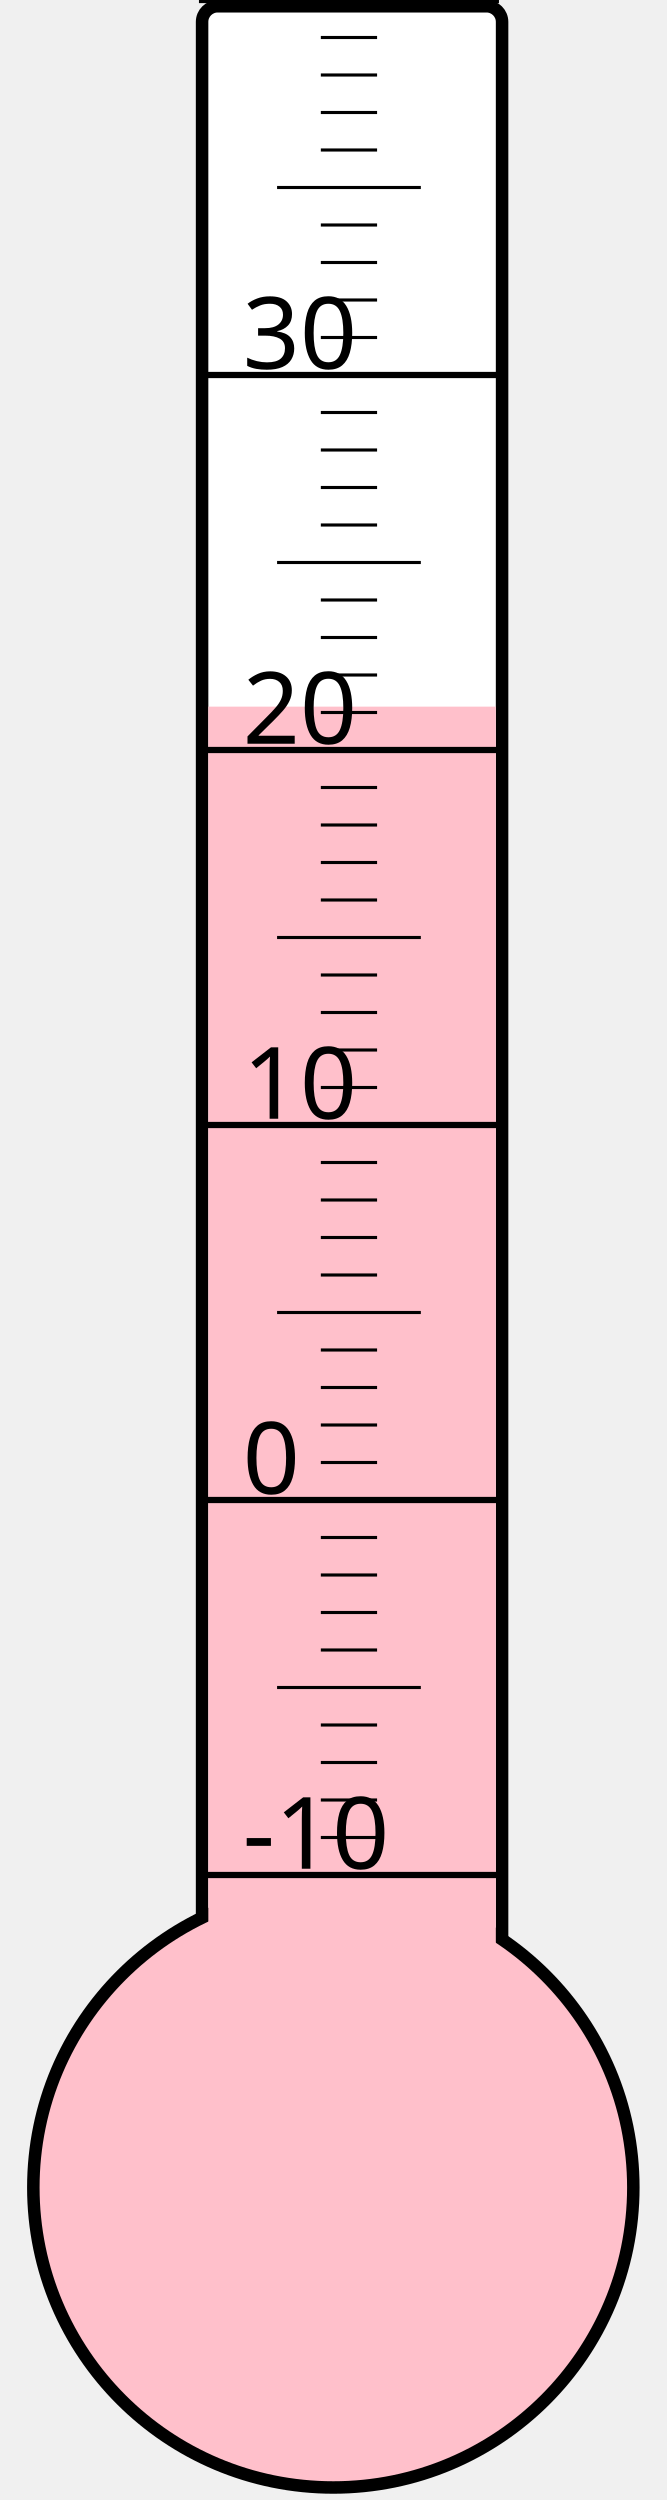
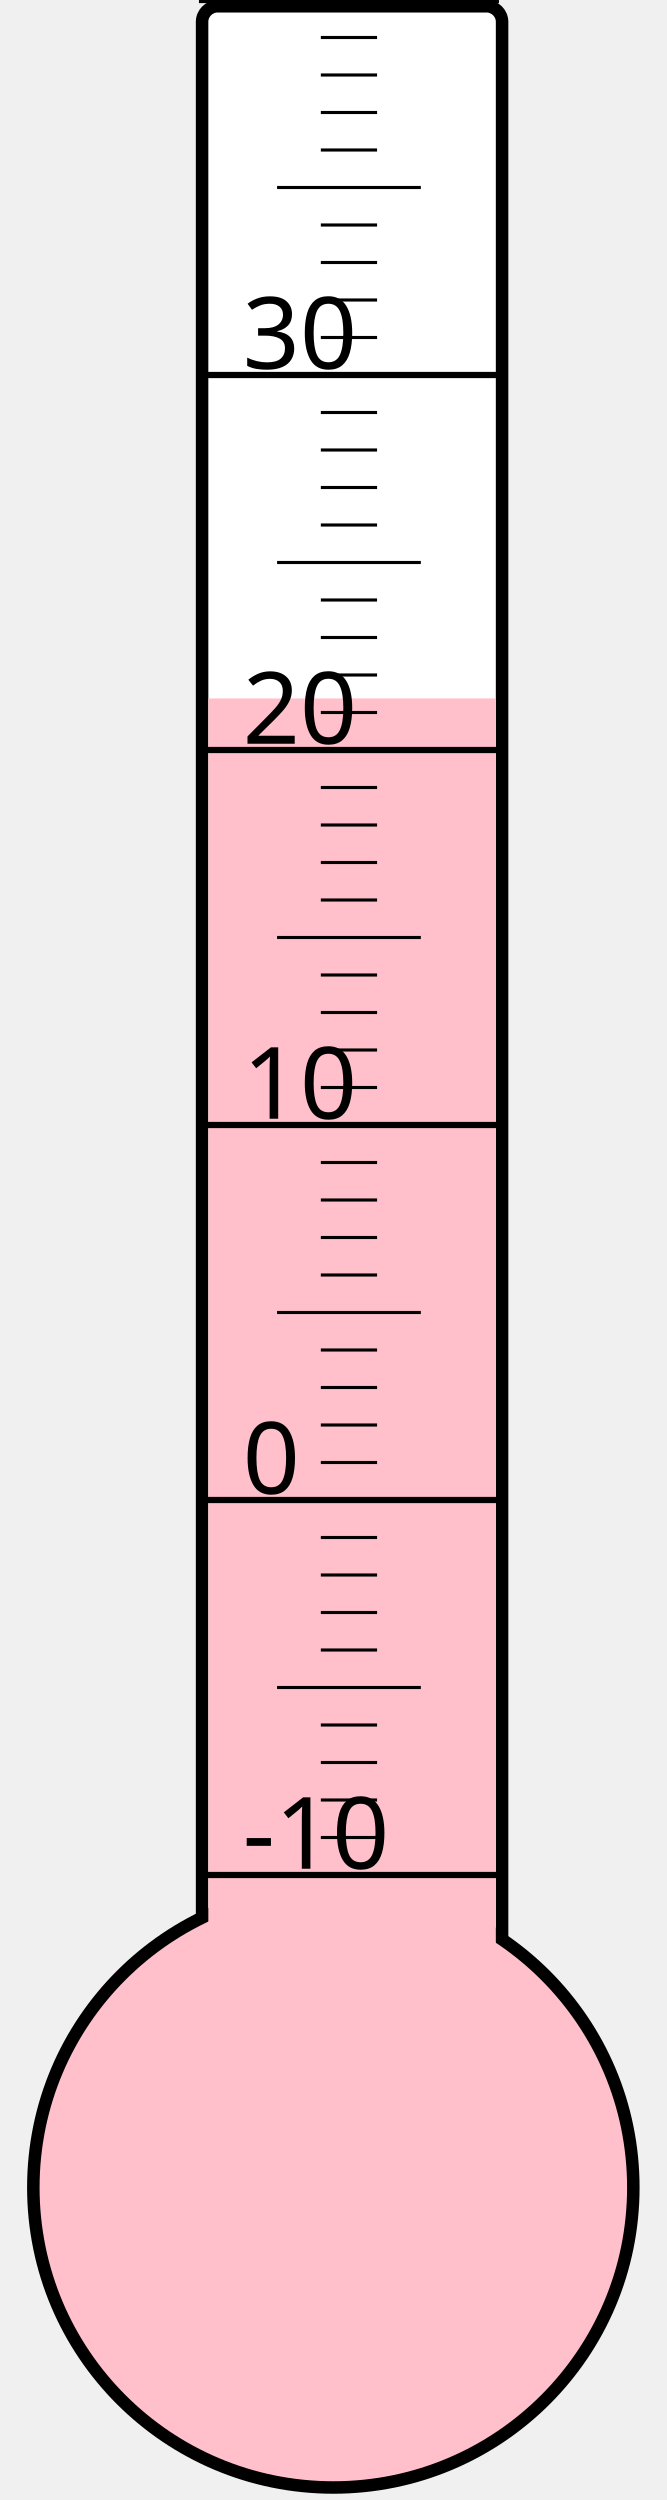
<svg xmlns="http://www.w3.org/2000/svg" width="40px" height="150px" viewBox="0 0 200 800">
  <rect width="200" height="800" x="0" y="0" style="fill: #ffffeb; fill-opacity: 0;" />
  <rect width="96" height="680" x="58" y="2" rx="5" ry="5" style="fill: white; fill-opacity: 1; stroke: black; stroke-width: 4;" />
  <circle cx="100" cy="700" r="96" style="fill: pink; stroke: black; stroke-width: 4;" />
-   <rect width="92" height="473.875" x="60" y="226.125" style="fill: pink; fill-opacity: 1; stroke-width: 0;" />
+   <rect width="92" height="476.5" x="60" y="223.5" style="fill: pink; fill-opacity: 1; stroke-width: 0;" />
  <text x="71" y="598" style="font-family: sans-serif; font-size: 24pt;">-10</text>
  <text x="71" y="478" style="font-family: sans-serif; font-size: 24pt;">0</text>
  <text x="71" y="358" style="font-family: sans-serif; font-size: 24pt;">10</text>
  <text x="71" y="238" style="font-family: sans-serif; font-size: 24pt;">20</text>
  <text x="71" y="118" style="font-family: sans-serif; font-size: 24pt;">30</text>
  <g style="stroke: black;">
    <line x1="57" y1="600" x2="153" y2="600" style="stroke-width: 2;" />
    <line x1="96" y1="588" x2="114" y2="588" style="stroke-width: 1;" />
    <line x1="96" y1="576" x2="114" y2="576" style="stroke-width: 1;" />
    <line x1="96" y1="564" x2="114" y2="564" style="stroke-width: 1;" />
    <line x1="96" y1="552" x2="114" y2="552" style="stroke-width: 1;" />
    <line x1="82" y1="540" x2="128" y2="540" style="stroke-width: 1;" />
    <line x1="96" y1="528" x2="114" y2="528" style="stroke-width: 1;" />
    <line x1="96" y1="516" x2="114" y2="516" style="stroke-width: 1;" />
    <line x1="96" y1="504" x2="114" y2="504" style="stroke-width: 1;" />
    <line x1="96" y1="492" x2="114" y2="492" style="stroke-width: 1;" />
    <line x1="57" y1="480" x2="153" y2="480" style="stroke-width: 2;" />
    <line x1="96" y1="468" x2="114" y2="468" style="stroke-width: 1;" />
    <line x1="96" y1="456" x2="114" y2="456" style="stroke-width: 1;" />
    <line x1="96" y1="444" x2="114" y2="444" style="stroke-width: 1;" />
    <line x1="96" y1="432" x2="114" y2="432" style="stroke-width: 1;" />
    <line x1="82" y1="420" x2="128" y2="420" style="stroke-width: 1;" />
    <line x1="96" y1="408" x2="114" y2="408" style="stroke-width: 1;" />
    <line x1="96" y1="396" x2="114" y2="396" style="stroke-width: 1;" />
    <line x1="96" y1="384" x2="114" y2="384" style="stroke-width: 1;" />
    <line x1="96" y1="372" x2="114" y2="372" style="stroke-width: 1;" />
    <line x1="57" y1="360" x2="153" y2="360" style="stroke-width: 2;" />
    <line x1="96" y1="348" x2="114" y2="348" style="stroke-width: 1;" />
    <line x1="96" y1="336" x2="114" y2="336" style="stroke-width: 1;" />
    <line x1="96" y1="324" x2="114" y2="324" style="stroke-width: 1;" />
    <line x1="96" y1="312" x2="114" y2="312" style="stroke-width: 1;" />
    <line x1="82" y1="300" x2="128" y2="300" style="stroke-width: 1;" />
    <line x1="96" y1="288" x2="114" y2="288" style="stroke-width: 1;" />
    <line x1="96" y1="276" x2="114" y2="276" style="stroke-width: 1;" />
    <line x1="96" y1="264" x2="114" y2="264" style="stroke-width: 1;" />
    <line x1="96" y1="252" x2="114" y2="252" style="stroke-width: 1;" />
    <line x1="57" y1="240" x2="153" y2="240" style="stroke-width: 2;" />
    <line x1="96" y1="228" x2="114" y2="228" style="stroke-width: 1;" />
    <line x1="96" y1="216" x2="114" y2="216" style="stroke-width: 1;" />
    <line x1="96" y1="204" x2="114" y2="204" style="stroke-width: 1;" />
    <line x1="96" y1="192" x2="114" y2="192" style="stroke-width: 1;" />
    <line x1="82" y1="180" x2="128" y2="180" style="stroke-width: 1;" />
    <line x1="96" y1="168" x2="114" y2="168" style="stroke-width: 1;" />
    <line x1="96" y1="156" x2="114" y2="156" style="stroke-width: 1;" />
    <line x1="96" y1="144" x2="114" y2="144" style="stroke-width: 1;" />
    <line x1="96" y1="132" x2="114" y2="132" style="stroke-width: 1;" />
    <line x1="57" y1="120" x2="153" y2="120" style="stroke-width: 2;" />
    <line x1="96" y1="108" x2="114" y2="108" style="stroke-width: 1;" />
    <line x1="96" y1="96" x2="114" y2="96" style="stroke-width: 1;" />
    <line x1="96" y1="84" x2="114" y2="84" style="stroke-width: 1;" />
    <line x1="96" y1="72" x2="114" y2="72" style="stroke-width: 1;" />
    <line x1="82" y1="60" x2="128" y2="60" style="stroke-width: 1;" />
    <line x1="96" y1="48" x2="114" y2="48" style="stroke-width: 1;" />
    <line x1="96" y1="36" x2="114" y2="36" style="stroke-width: 1;" />
    <line x1="96" y1="24" x2="114" y2="24" style="stroke-width: 1;" />
    <line x1="96" y1="12" x2="114" y2="12" style="stroke-width: 1;" />
    <line x1="57" y1="0" x2="153" y2="0" style="stroke-width: 2;" />
  </g>
</svg>
